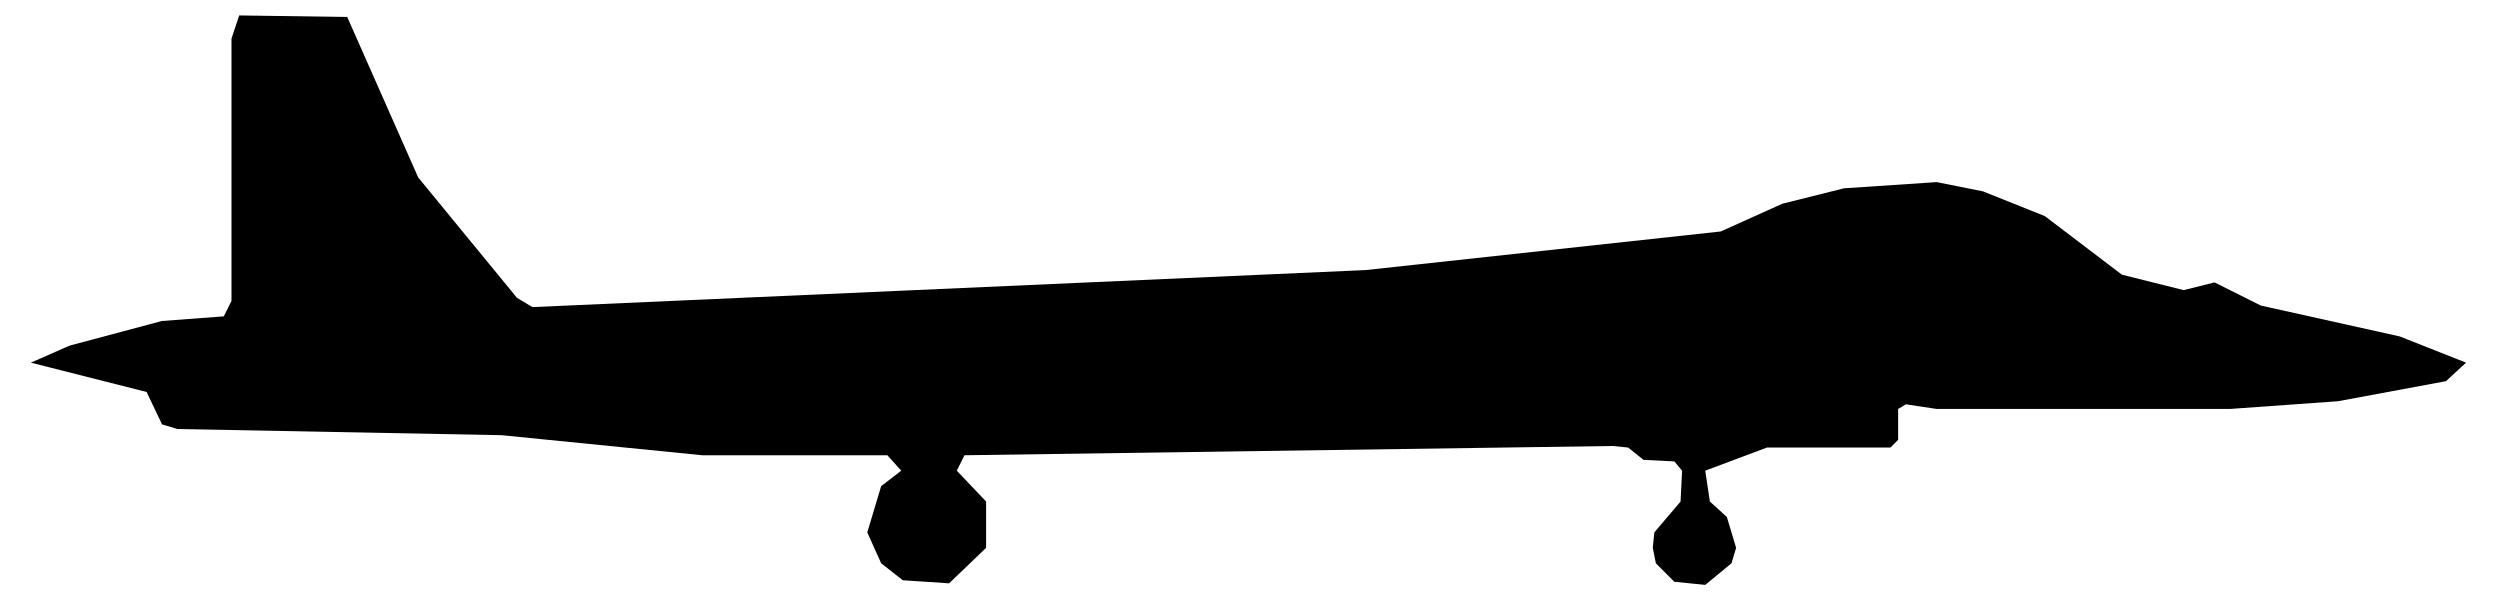
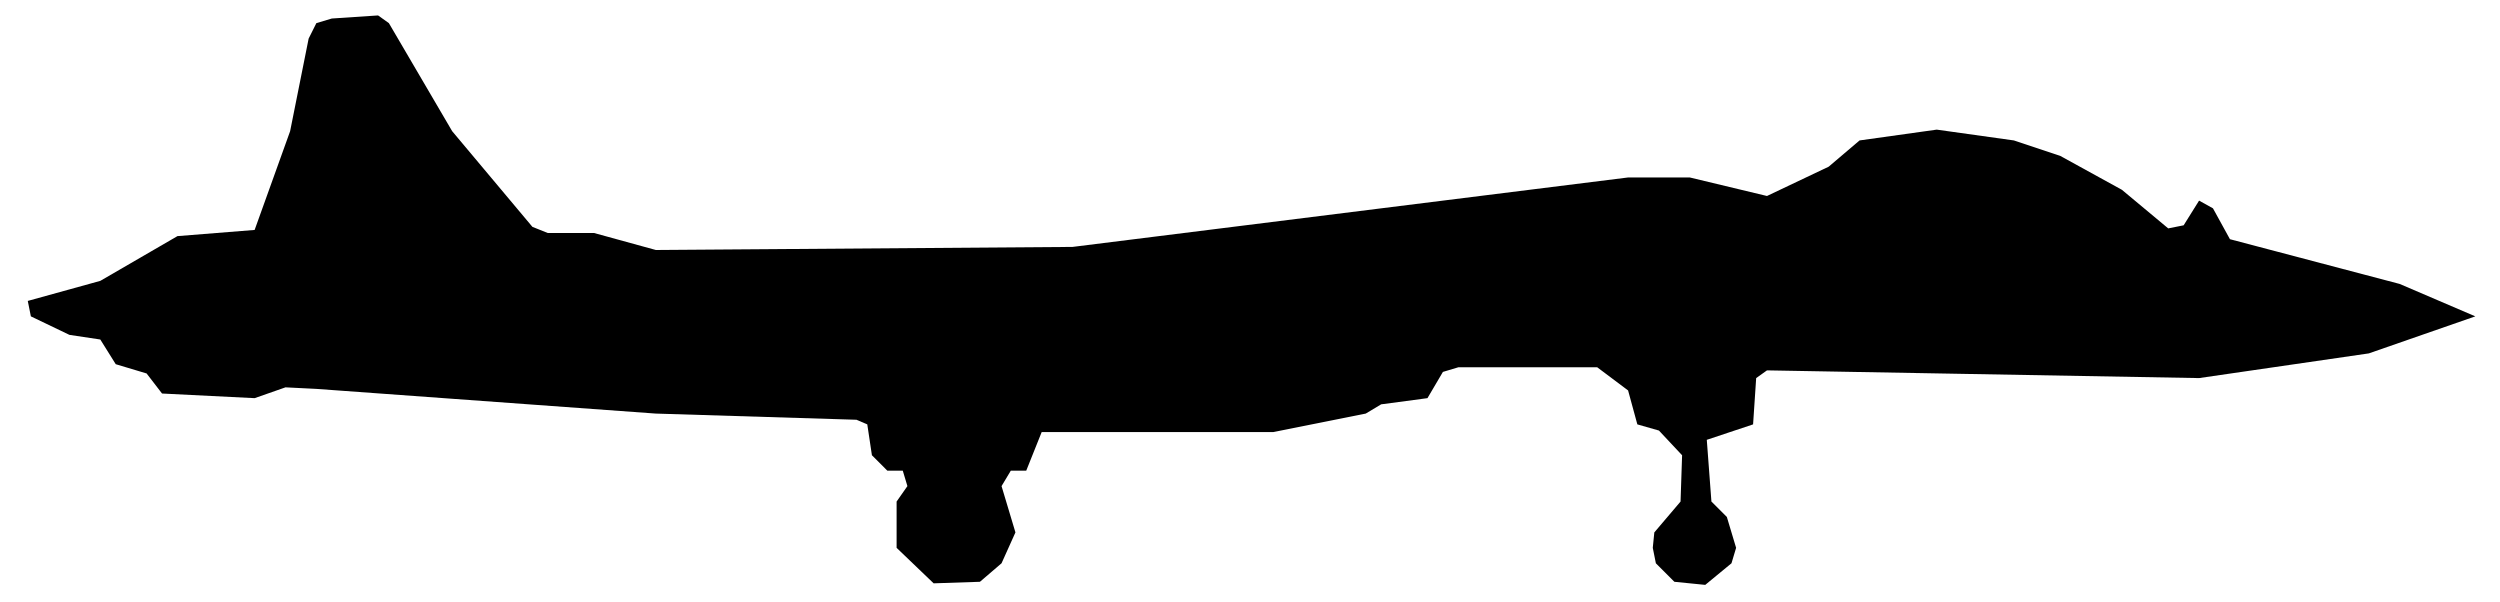
<svg xmlns="http://www.w3.org/2000/svg" viewBox="0 0 162 39" width="162" height="39" fill="currentColor" fill-rule="evenodd">
-   <path d="M58.5 37.6L61.5 37.8L63.9 35.5L63.9 32.5L62 30.5L62.5 29.5L104.5 28.9L105.5 29L106.5 29.8L108.5 29.9L109 30.5L108.9 32.5L107.2 34.5L107.1 35.5L107.3 36.5L108.5 37.7L110.5 37.9L112.2 36.5L112.5 35.5L111.9 33.5L110.8 32.5L110.5 30.5L114.5 29L122.5 29L123 28.5L123 26.5L123.5 26.2L125.5 26.5L144.5 26.5L151.5 26L158.5 24.7L159.8 23.5L155.5 21.8L146.5 19.8L143.5 18.3L141.5 18.8L137.5 17.8L132.5 14L128.5 12.4L125.5 11.8L119.5 12.2L115.5 13.2L111.5 15L88.5 17.5L34.5 19.9L33.5 19.3L27.1 11.5L22.5 1.1L15.5 1L15 2.5L15 19.5L14.5 20.5L10.5 20.8L4.5 22.4L2 23.5L9.5 25.4L10.5 27.5L11.5 27.8L32.5 28.2L45.5 29.5L57.5 29.5L58.4 30.5L57.1 31.5L56.2 34.5L57.1 36.5Z" />
+   <path d="M60.5 37.8L63.5 37.7L64.9 36.5L65.8 34.5L64.9 31.5L65.5 30.5L66.5 30.5L67.5 28L82.5 28L88.5 26.8L89.5 26.2L92.5 25.8L93.5 24.1L94.5 23.8L103.5 23.8L105.5 25.3L106.1 27.5L107.5 27.9L109 29.5L108.9 32.5L107.2 34.5L107.1 35.5L107.3 36.5L108.5 37.7L110.5 37.9L112.2 36.5L112.5 35.5L111.9 33.5L110.9 32.5L110.6 28.5L113.6 27.5L113.8 24.5L114.5 24L142.5 24.5L153.5 22.9L160.4 20.5L155.5 18.4L144.5 15.5L143.4 13.5L142.5 13L141.5 14.6L140.5 14.8L137.5 12.3L133.5 10.1L130.5 9.1L125.5 8.4L120.5 9.1L118.5 10.8L114.5 12.7L109.5 11.5L105.5 11.5L69.5 16L42.5 16.2L38.5 15.1L35.5 15.1L34.5 14.7L29.3 8.5L25.2 1.5L24.5 1L21.5 1.2L20.5 1.5L20 2.5L18.8 8.5L16.5 14.9L11.5 15.3L6.5 18.2L1.8 19.5L2 20.5L4.5 21.7L6.5 22L7.5 23.6L9.5 24.2L10.5 25.5L16.5 25.8L18.5 25.1L20.5 25.2L42.5 26.8L55.5 27.2L56.2 27.5L56.5 29.5L57.5 30.5L58.5 30.5L58.8 31.5L58.1 32.5L58.1 35.5Z" />
</svg>
